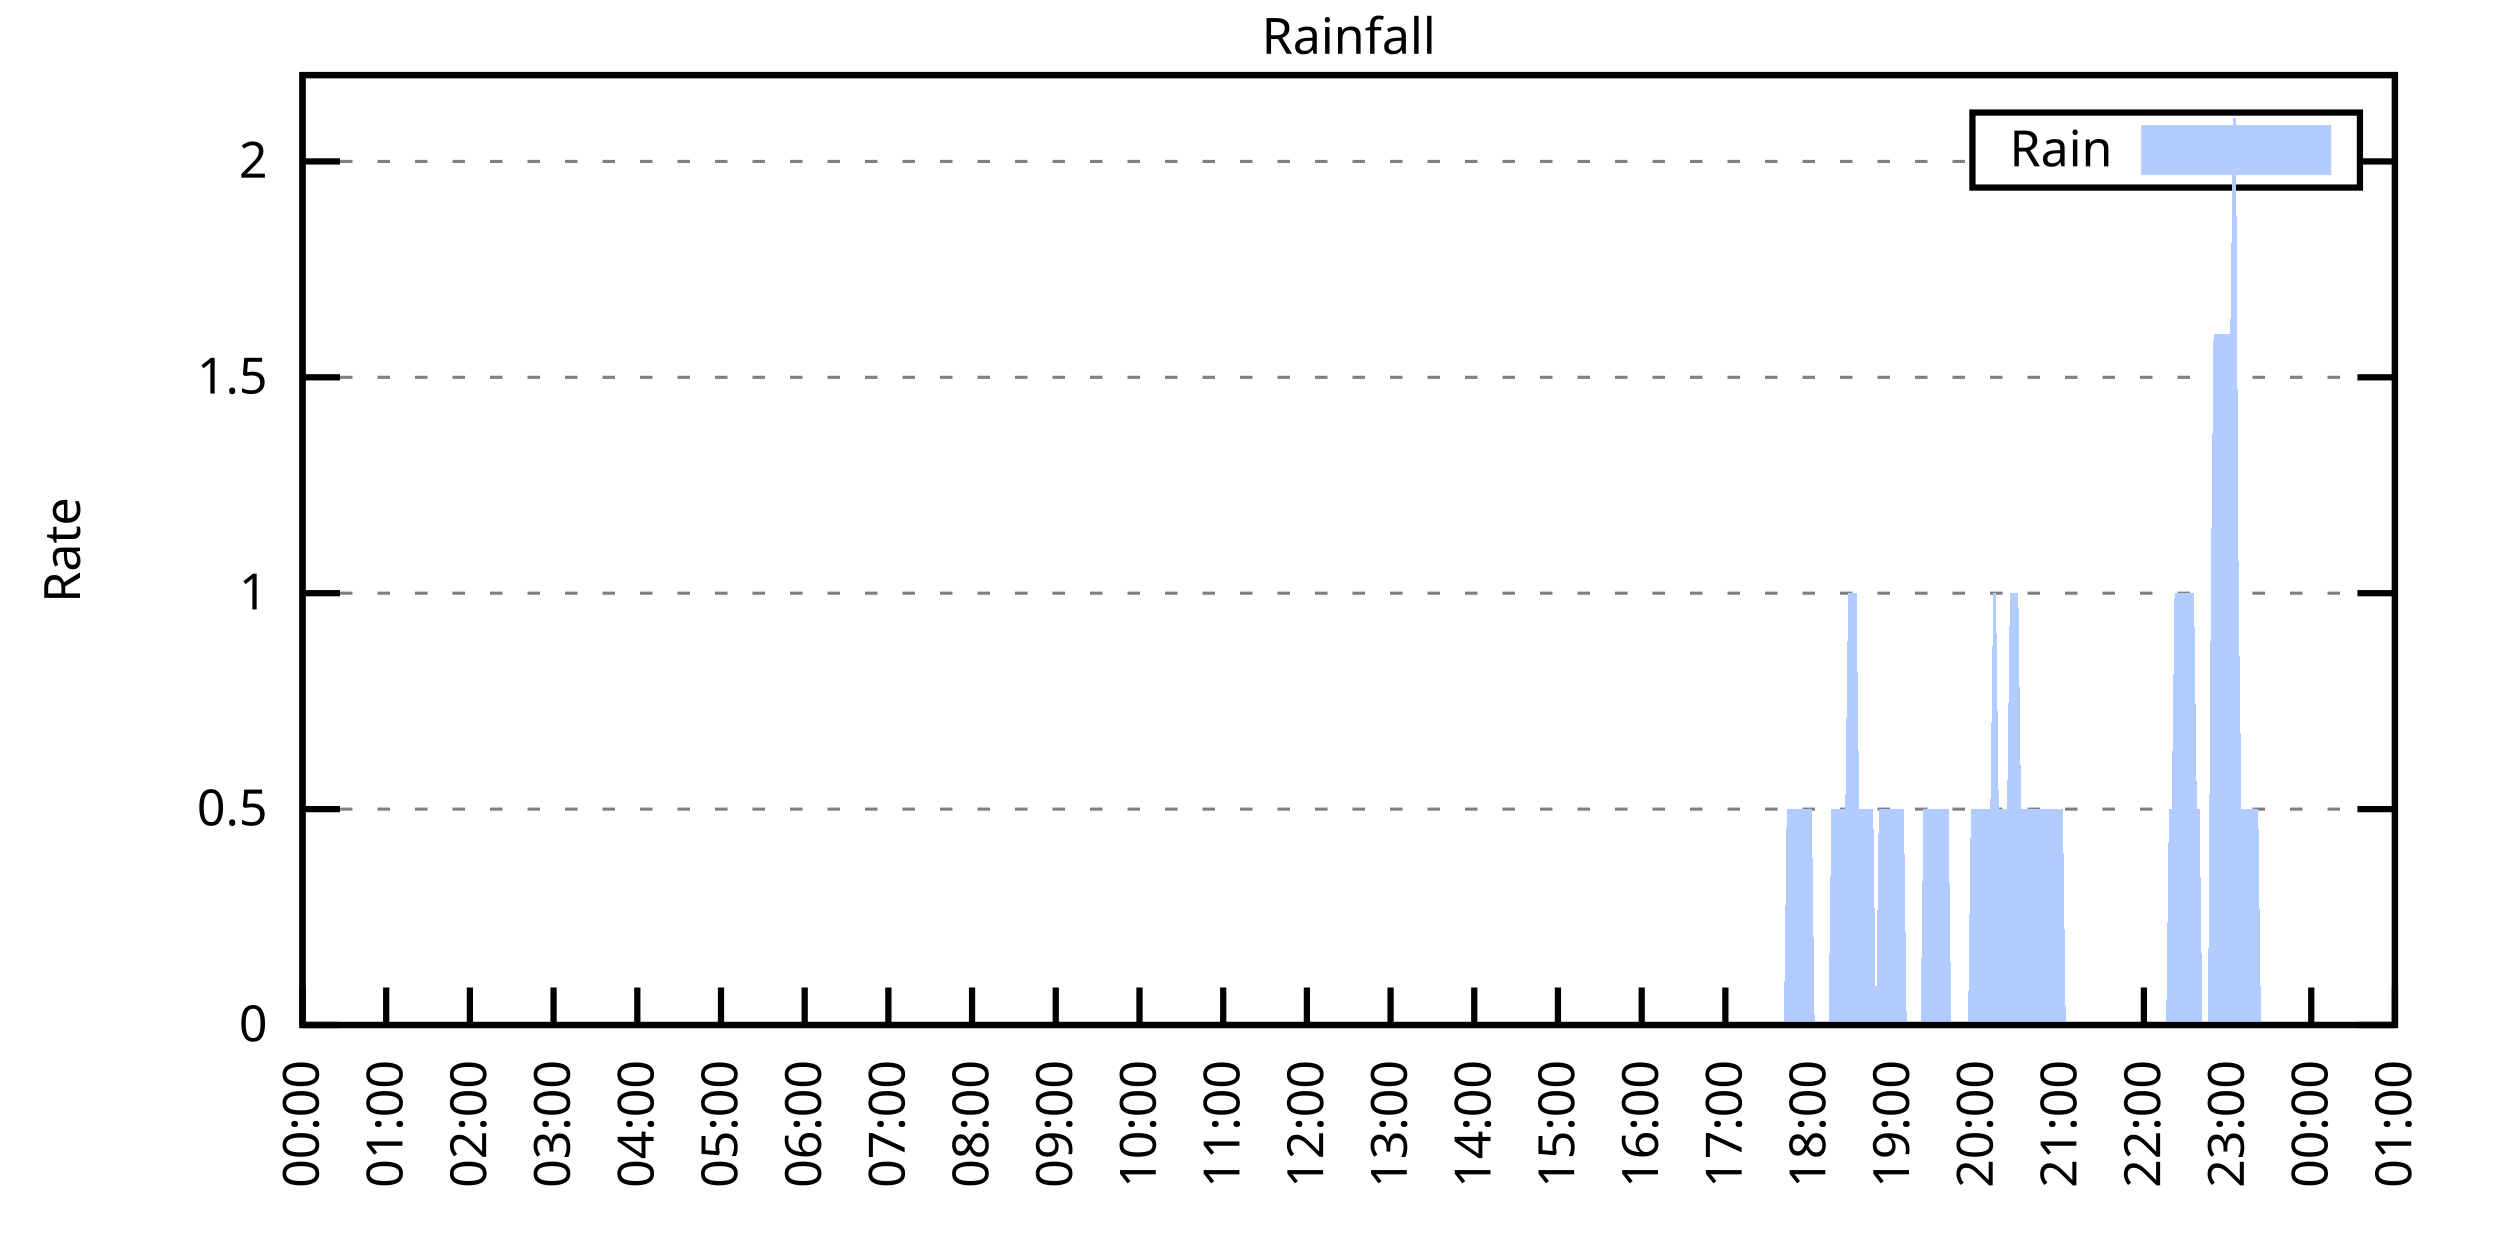
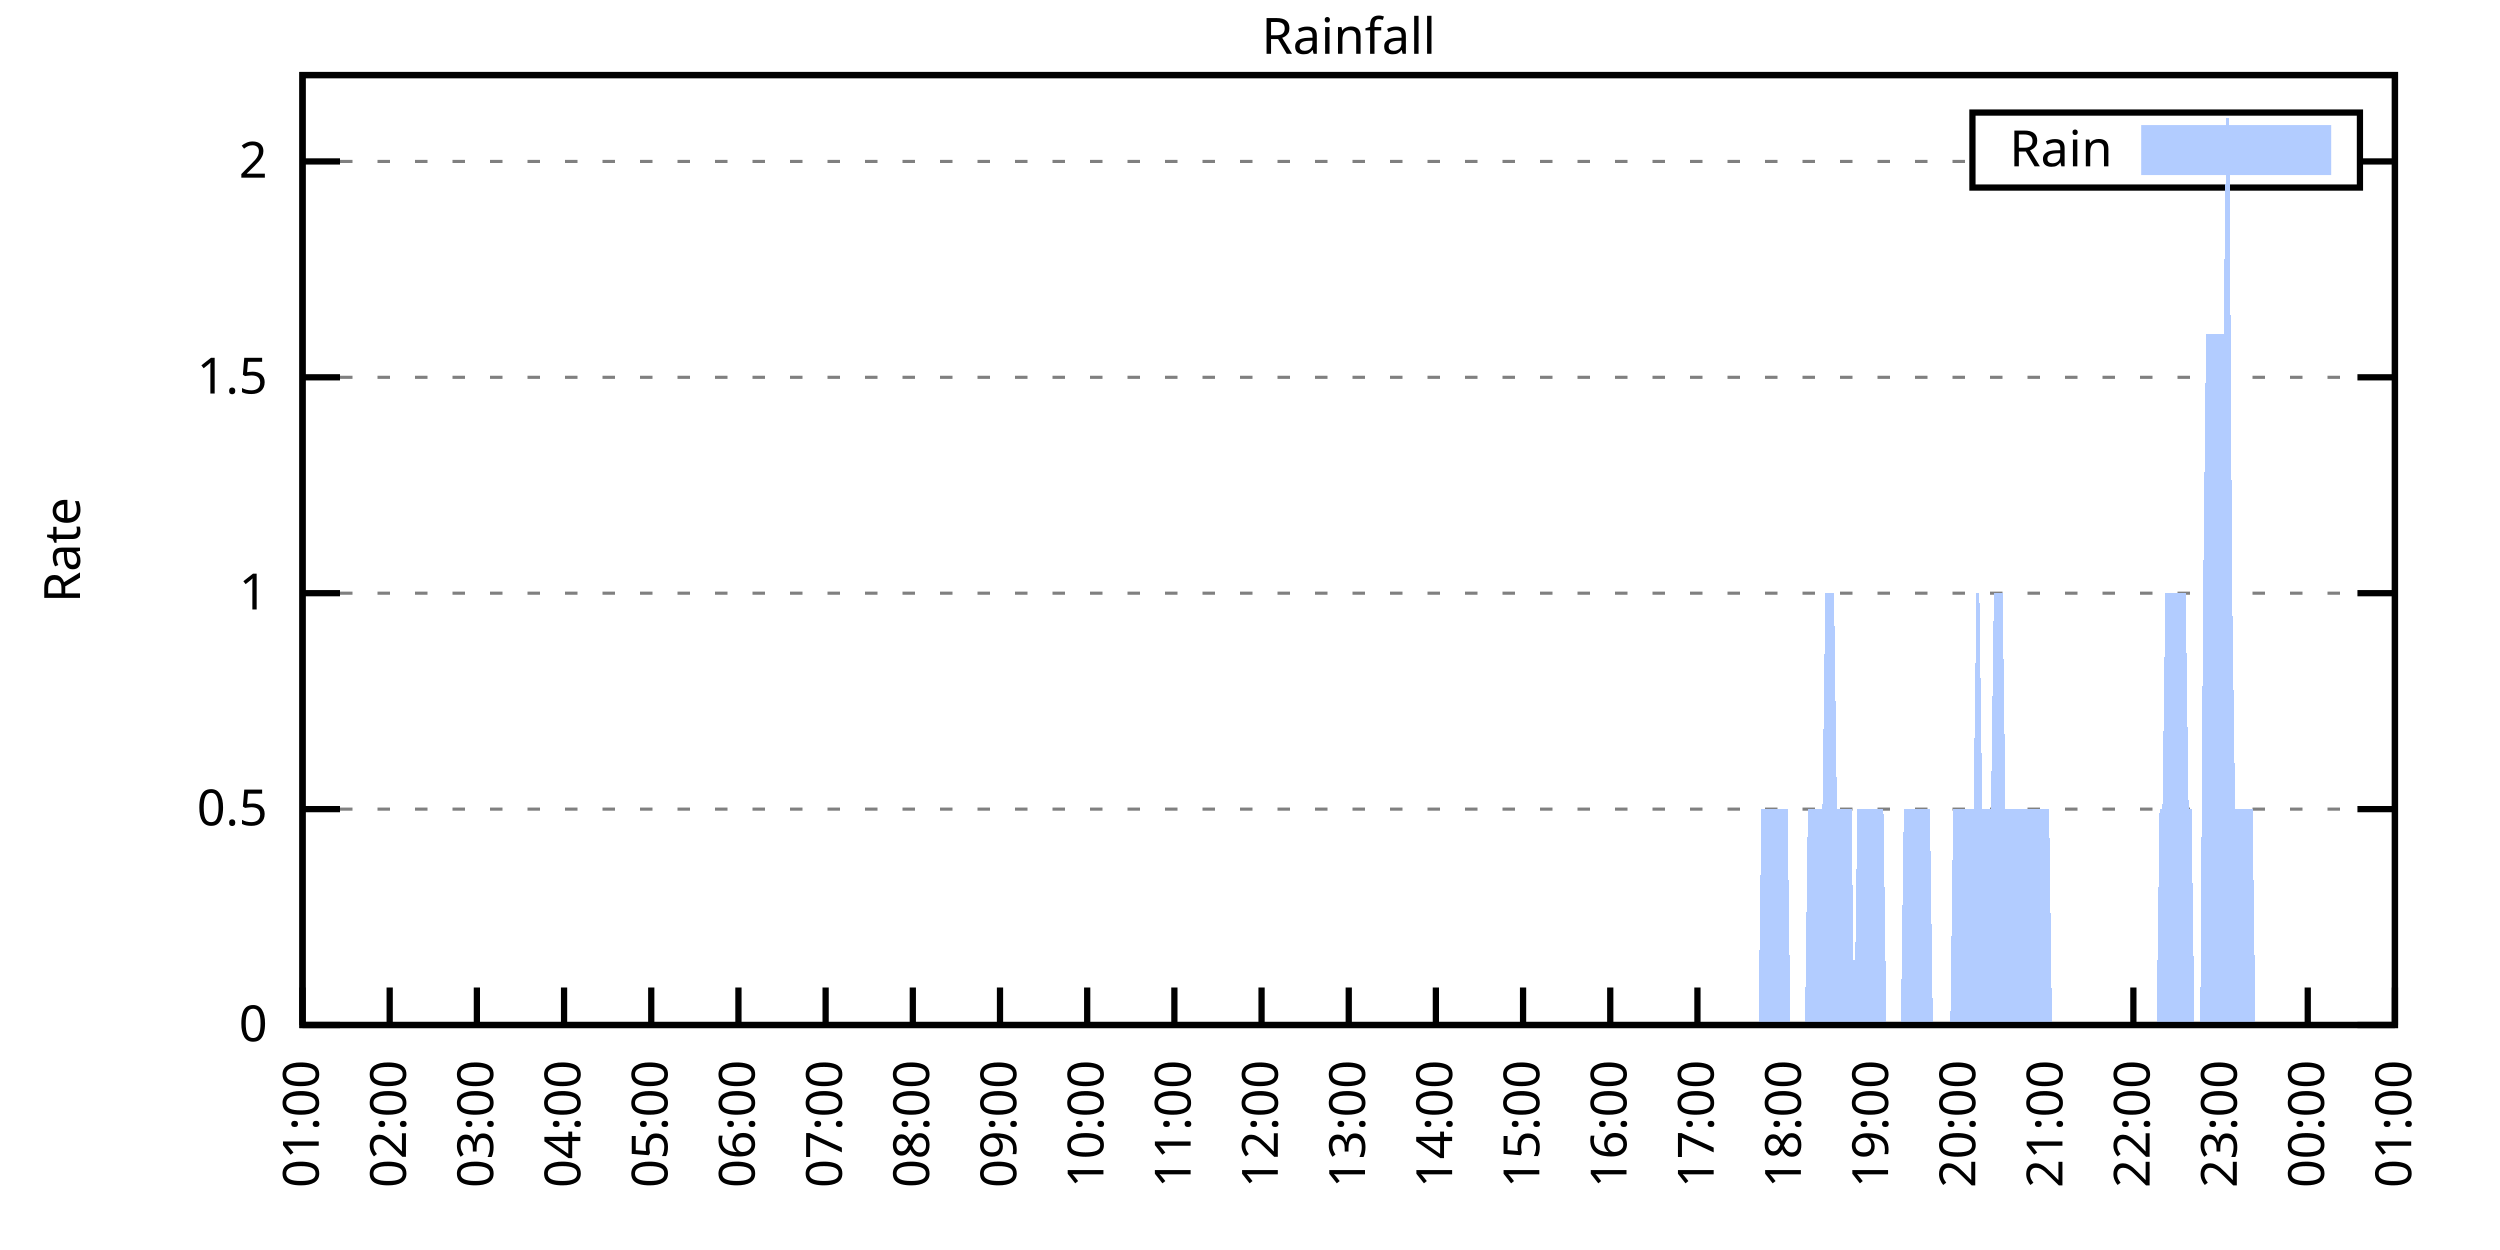
<svg xmlns="http://www.w3.org/2000/svg" xmlns:xlink="http://www.w3.org/1999/xlink" width="400" height="200" viewBox="0 0 400 200">
  <g id="gnuplot_canvas">
    <rect x="0" y="0" width="400" height="200" fill="none" />
    <defs>
      <circle id="gpDot" r="0.5" stroke-width="0.5" stroke="currentColor" />
      <path id="gpPt0" stroke-width="0.333" stroke="currentColor" d="M-1,0 h2 M0,-1 v2" />
      <path id="gpPt1" stroke-width="0.333" stroke="currentColor" d="M-1,-1 L1,1 M1,-1 L-1,1" />
      <path id="gpPt2" stroke-width="0.333" stroke="currentColor" d="M-1,0 L1,0 M0,-1 L0,1 M-1,-1 L1,1 M-1,1 L1,-1" />
      <rect id="gpPt3" stroke-width="0.333" stroke="currentColor" x="-1" y="-1" width="2" height="2" />
      <rect id="gpPt4" stroke-width="0.333" stroke="currentColor" fill="currentColor" x="-1" y="-1" width="2" height="2" />
      <circle id="gpPt5" stroke-width="0.333" stroke="currentColor" cx="0" cy="0" r="1" />
      <use xlink:href="#gpPt5" id="gpPt6" fill="currentColor" stroke="none" />
      <path id="gpPt7" stroke-width="0.333" stroke="currentColor" d="M0,-1.33 L-1.33,0.67 L1.33,0.67 z" />
      <use xlink:href="#gpPt7" id="gpPt8" fill="currentColor" stroke="none" />
      <use xlink:href="#gpPt7" id="gpPt9" stroke="currentColor" transform="rotate(180)" />
      <use xlink:href="#gpPt9" id="gpPt10" fill="currentColor" stroke="none" />
      <use xlink:href="#gpPt3" id="gpPt11" stroke="currentColor" transform="rotate(45)" />
      <use xlink:href="#gpPt11" id="gpPt12" fill="currentColor" stroke="none" />
      <path id="gpPt13" stroke-width="0.333" stroke="currentColor" d="M0,1.330 L1.265,0.411 L0.782,-1.067 L-0.782,-1.076 L-1.265,0.411 z" />
      <use xlink:href="#gpPt13" id="gpPt14" fill="currentColor" stroke="none" />
      <filter id="textbox" filterUnits="objectBoundingBox" x="0" y="0" height="1" width="1">
        <feFlood flood-color="white" flood-opacity="1" result="bgnd" />
        <feComposite in="SourceGraphic" in2="bgnd" operator="atop" />
      </filter>
      <filter id="greybox" filterUnits="objectBoundingBox" x="0" y="0" height="1" width="1">
        <feFlood flood-color="lightgrey" flood-opacity="1" result="grey" />
        <feComposite in="SourceGraphic" in2="grey" operator="atop" />
      </filter>
    </defs>
    <g fill="none" color="white" stroke="currentColor" stroke-width="1.00" stroke-linecap="butt" stroke-linejoin="miter">
</g>
    <g fill="none" color="black" stroke="currentColor" stroke-width="1.00" stroke-linecap="butt" stroke-linejoin="miter">
      <g stroke="none" shape-rendering="crispEdges">
        <polygon fill="rgb(255, 255, 255)" points="48.40,164.00 383.18,164.00 383.18,12.02 48.40,12.02 " />
      </g>
    </g>
    <g fill="none" color="black" stroke="currentColor" stroke-width="1.00" stroke-linecap="butt" stroke-linejoin="miter">
</g>
    <g fill="none" color="black" stroke="black" stroke-width="0.50" stroke-linecap="butt" stroke-linejoin="miter">
</g>
    <g fill="none" color="gray" stroke="currentColor" stroke-width="0.50" stroke-linecap="butt" stroke-linejoin="miter">
      <path stroke="gray" stroke-dasharray="2,4" class="gridline" d="M48.40,164.00 L383.19,164.00  " />
    </g>
    <g fill="none" color="gray" stroke="gray" stroke-width="1.00" stroke-linecap="butt" stroke-linejoin="miter">
</g>
    <g fill="none" color="black" stroke="currentColor" stroke-width="1.00" stroke-linecap="butt" stroke-linejoin="miter">
      <path stroke="black" d="M48.40,164.00 L54.40,164.00 M383.19,164.00 L377.19,164.00  " />
      <g transform="translate(42.80,166.60)" stroke="none" fill="black" font-family="Sans" font-size="8.00" text-anchor="end">
        <text>
          <tspan font-family="Sans"> 0</tspan>
        </text>
      </g>
    </g>
    <g fill="none" color="black" stroke="currentColor" stroke-width="1.00" stroke-linecap="butt" stroke-linejoin="miter">
</g>
    <g fill="none" color="black" stroke="black" stroke-width="0.50" stroke-linecap="butt" stroke-linejoin="miter">
</g>
    <g fill="none" color="gray" stroke="currentColor" stroke-width="0.50" stroke-linecap="butt" stroke-linejoin="miter">
      <path stroke="gray" stroke-dasharray="2,4" class="gridline" d="M48.40,129.46 L383.19,129.46  " />
    </g>
    <g fill="none" color="gray" stroke="gray" stroke-width="1.00" stroke-linecap="butt" stroke-linejoin="miter">
</g>
    <g fill="none" color="black" stroke="currentColor" stroke-width="1.00" stroke-linecap="butt" stroke-linejoin="miter">
      <path stroke="black" d="M48.40,129.46 L54.40,129.46 M383.19,129.46 L377.19,129.46  " />
      <g transform="translate(42.80,132.06)" stroke="none" fill="black" font-family="Sans" font-size="8.00" text-anchor="end">
        <text>
          <tspan font-family="Sans"> 0.5</tspan>
        </text>
      </g>
    </g>
    <g fill="none" color="black" stroke="currentColor" stroke-width="1.00" stroke-linecap="butt" stroke-linejoin="miter">
</g>
    <g fill="none" color="black" stroke="black" stroke-width="0.50" stroke-linecap="butt" stroke-linejoin="miter">
</g>
    <g fill="none" color="gray" stroke="currentColor" stroke-width="0.50" stroke-linecap="butt" stroke-linejoin="miter">
      <path stroke="gray" stroke-dasharray="2,4" class="gridline" d="M48.40,94.91 L383.19,94.91  " />
    </g>
    <g fill="none" color="gray" stroke="gray" stroke-width="1.00" stroke-linecap="butt" stroke-linejoin="miter">
</g>
    <g fill="none" color="black" stroke="currentColor" stroke-width="1.00" stroke-linecap="butt" stroke-linejoin="miter">
      <path stroke="black" d="M48.40,94.91 L54.40,94.91 M383.19,94.91 L377.19,94.91  " />
      <g transform="translate(42.80,97.51)" stroke="none" fill="black" font-family="Sans" font-size="8.00" text-anchor="end">
        <text>
          <tspan font-family="Sans"> 1</tspan>
        </text>
      </g>
    </g>
    <g fill="none" color="black" stroke="currentColor" stroke-width="1.00" stroke-linecap="butt" stroke-linejoin="miter">
</g>
    <g fill="none" color="black" stroke="black" stroke-width="0.50" stroke-linecap="butt" stroke-linejoin="miter">
</g>
    <g fill="none" color="gray" stroke="currentColor" stroke-width="0.50" stroke-linecap="butt" stroke-linejoin="miter">
      <path stroke="gray" stroke-dasharray="2,4" class="gridline" d="M48.40,60.37 L383.19,60.37  " />
    </g>
    <g fill="none" color="gray" stroke="gray" stroke-width="1.00" stroke-linecap="butt" stroke-linejoin="miter">
</g>
    <g fill="none" color="black" stroke="currentColor" stroke-width="1.00" stroke-linecap="butt" stroke-linejoin="miter">
      <path stroke="black" d="M48.40,60.37 L54.40,60.37 M383.19,60.37 L377.19,60.37  " />
      <g transform="translate(42.80,62.97)" stroke="none" fill="black" font-family="Sans" font-size="8.00" text-anchor="end">
        <text>
          <tspan font-family="Sans"> 1.5</tspan>
        </text>
      </g>
    </g>
    <g fill="none" color="black" stroke="currentColor" stroke-width="1.00" stroke-linecap="butt" stroke-linejoin="miter">
</g>
    <g fill="none" color="black" stroke="black" stroke-width="0.50" stroke-linecap="butt" stroke-linejoin="miter">
</g>
    <g fill="none" color="gray" stroke="currentColor" stroke-width="0.50" stroke-linecap="butt" stroke-linejoin="miter">
      <path stroke="gray" stroke-dasharray="2,4" class="gridline" d="M48.40,25.83 L315.59,25.83 M377.59,25.83 L383.19,25.83  " />
    </g>
    <g fill="none" color="gray" stroke="gray" stroke-width="1.00" stroke-linecap="butt" stroke-linejoin="miter">
</g>
    <g fill="none" color="black" stroke="currentColor" stroke-width="1.00" stroke-linecap="butt" stroke-linejoin="miter">
      <path stroke="black" d="M48.40,25.83 L54.40,25.83 M383.19,25.83 L377.19,25.83  " />
      <g transform="translate(42.80,28.43)" stroke="none" fill="black" font-family="Sans" font-size="8.00" text-anchor="end">
        <text>
          <tspan font-family="Sans"> 2</tspan>
        </text>
      </g>
    </g>
    <g fill="none" color="black" stroke="currentColor" stroke-width="1.00" stroke-linecap="butt" stroke-linejoin="miter">
      <path stroke="black" d="M48.40,164.00 L48.40,158.00  " />
      <g transform="translate(51.00,169.60) rotate(270.00)" stroke="none" fill="black" font-family="Sans" font-size="8.00" text-anchor="end">
        <text>
-           <tspan font-family="Sans">00:00</tspan>
-         </text>
-       </g>
-     </g>
-     <g fill="none" color="black" stroke="currentColor" stroke-width="1.00" stroke-linecap="butt" stroke-linejoin="miter">
-       <path stroke="black" d="M61.79,164.00 L61.79,158.00  " />
-       <g transform="translate(64.39,169.60) rotate(270.00)" stroke="none" fill="black" font-family="Sans" font-size="8.00" text-anchor="end">
-         <text>
          <tspan font-family="Sans">01:00</tspan>
        </text>
      </g>
    </g>
    <g fill="none" color="black" stroke="currentColor" stroke-width="1.00" stroke-linecap="butt" stroke-linejoin="miter">
-       <path stroke="black" d="M75.18,164.00 L75.18,158.00  " />
-       <g transform="translate(77.78,169.60) rotate(270.00)" stroke="none" fill="black" font-family="Sans" font-size="8.00" text-anchor="end">
+       <path stroke="black" d="M62.35,164.00 L62.35,158.00  " />
+       <g transform="translate(64.95,169.60) rotate(270.00)" stroke="none" fill="black" font-family="Sans" font-size="8.00" text-anchor="end">
        <text>
          <tspan font-family="Sans">02:00</tspan>
        </text>
      </g>
    </g>
    <g fill="none" color="black" stroke="currentColor" stroke-width="1.00" stroke-linecap="butt" stroke-linejoin="miter">
-       <path stroke="black" d="M88.57,164.00 L88.57,158.00  " />
-       <g transform="translate(91.17,169.60) rotate(270.00)" stroke="none" fill="black" font-family="Sans" font-size="8.00" text-anchor="end">
+       <path stroke="black" d="M76.30,164.00 L76.30,158.00  " />
+       <g transform="translate(78.90,169.60) rotate(270.00)" stroke="none" fill="black" font-family="Sans" font-size="8.00" text-anchor="end">
        <text>
          <tspan font-family="Sans">03:00</tspan>
        </text>
      </g>
    </g>
    <g fill="none" color="black" stroke="currentColor" stroke-width="1.00" stroke-linecap="butt" stroke-linejoin="miter">
-       <path stroke="black" d="M101.97,164.00 L101.97,158.00  " />
-       <g transform="translate(104.57,169.60) rotate(270.00)" stroke="none" fill="black" font-family="Sans" font-size="8.00" text-anchor="end">
+       <path stroke="black" d="M90.25,164.00 L90.25,158.00  " />
+       <g transform="translate(92.85,169.60) rotate(270.00)" stroke="none" fill="black" font-family="Sans" font-size="8.00" text-anchor="end">
        <text>
          <tspan font-family="Sans">04:00</tspan>
        </text>
      </g>
    </g>
    <g fill="none" color="black" stroke="currentColor" stroke-width="1.00" stroke-linecap="butt" stroke-linejoin="miter">
-       <path stroke="black" d="M115.36,164.00 L115.36,158.00  " />
-       <g transform="translate(117.96,169.60) rotate(270.00)" stroke="none" fill="black" font-family="Sans" font-size="8.00" text-anchor="end">
+       <path stroke="black" d="M104.20,164.00 L104.20,158.00  " />
+       <g transform="translate(106.80,169.60) rotate(270.00)" stroke="none" fill="black" font-family="Sans" font-size="8.00" text-anchor="end">
        <text>
          <tspan font-family="Sans">05:00</tspan>
        </text>
      </g>
    </g>
    <g fill="none" color="black" stroke="currentColor" stroke-width="1.00" stroke-linecap="butt" stroke-linejoin="miter">
-       <path stroke="black" d="M128.75,164.00 L128.75,158.00  " />
-       <g transform="translate(131.35,169.60) rotate(270.00)" stroke="none" fill="black" font-family="Sans" font-size="8.00" text-anchor="end">
+       <path stroke="black" d="M118.15,164.00 L118.15,158.00  " />
+       <g transform="translate(120.75,169.60) rotate(270.00)" stroke="none" fill="black" font-family="Sans" font-size="8.00" text-anchor="end">
        <text>
          <tspan font-family="Sans">06:00</tspan>
        </text>
      </g>
    </g>
    <g fill="none" color="black" stroke="currentColor" stroke-width="1.00" stroke-linecap="butt" stroke-linejoin="miter">
-       <path stroke="black" d="M142.14,164.00 L142.14,158.00  " />
-       <g transform="translate(144.74,169.60) rotate(270.00)" stroke="none" fill="black" font-family="Sans" font-size="8.00" text-anchor="end">
+       <path stroke="black" d="M132.10,164.00 L132.10,158.00  " />
+       <g transform="translate(134.70,169.60) rotate(270.00)" stroke="none" fill="black" font-family="Sans" font-size="8.00" text-anchor="end">
        <text>
          <tspan font-family="Sans">07:00</tspan>
        </text>
      </g>
    </g>
    <g fill="none" color="black" stroke="currentColor" stroke-width="1.00" stroke-linecap="butt" stroke-linejoin="miter">
-       <path stroke="black" d="M155.53,164.00 L155.53,158.00  " />
-       <g transform="translate(158.13,169.60) rotate(270.00)" stroke="none" fill="black" font-family="Sans" font-size="8.00" text-anchor="end">
+       <path stroke="black" d="M146.05,164.00 L146.05,158.00  " />
+       <g transform="translate(148.65,169.60) rotate(270.00)" stroke="none" fill="black" font-family="Sans" font-size="8.00" text-anchor="end">
        <text>
          <tspan font-family="Sans">08:00</tspan>
        </text>
      </g>
    </g>
    <g fill="none" color="black" stroke="currentColor" stroke-width="1.00" stroke-linecap="butt" stroke-linejoin="miter">
-       <path stroke="black" d="M168.92,164.00 L168.92,158.00  " />
-       <g transform="translate(171.52,169.60) rotate(270.00)" stroke="none" fill="black" font-family="Sans" font-size="8.00" text-anchor="end">
+       <path stroke="black" d="M160.00,164.00 L160.00,158.00  " />
+       <g transform="translate(162.60,169.60) rotate(270.00)" stroke="none" fill="black" font-family="Sans" font-size="8.00" text-anchor="end">
        <text>
          <tspan font-family="Sans">09:00</tspan>
        </text>
      </g>
    </g>
    <g fill="none" color="black" stroke="currentColor" stroke-width="1.00" stroke-linecap="butt" stroke-linejoin="miter">
-       <path stroke="black" d="M182.32,164.00 L182.32,158.00  " />
-       <g transform="translate(184.92,169.60) rotate(270.00)" stroke="none" fill="black" font-family="Sans" font-size="8.00" text-anchor="end">
+       <path stroke="black" d="M173.95,164.00 L173.95,158.00  " />
+       <g transform="translate(176.55,169.60) rotate(270.00)" stroke="none" fill="black" font-family="Sans" font-size="8.00" text-anchor="end">
        <text>
          <tspan font-family="Sans">10:00</tspan>
        </text>
      </g>
    </g>
    <g fill="none" color="black" stroke="currentColor" stroke-width="1.00" stroke-linecap="butt" stroke-linejoin="miter">
-       <path stroke="black" d="M195.71,164.00 L195.71,158.00  " />
-       <g transform="translate(198.31,169.60) rotate(270.00)" stroke="none" fill="black" font-family="Sans" font-size="8.00" text-anchor="end">
+       <path stroke="black" d="M187.90,164.00 L187.90,158.00  " />
+       <g transform="translate(190.50,169.60) rotate(270.00)" stroke="none" fill="black" font-family="Sans" font-size="8.00" text-anchor="end">
        <text>
          <tspan font-family="Sans">11:00</tspan>
        </text>
      </g>
    </g>
    <g fill="none" color="black" stroke="currentColor" stroke-width="1.00" stroke-linecap="butt" stroke-linejoin="miter">
-       <path stroke="black" d="M209.10,164.00 L209.10,158.00  " />
-       <g transform="translate(211.70,169.60) rotate(270.00)" stroke="none" fill="black" font-family="Sans" font-size="8.00" text-anchor="end">
+       <path stroke="black" d="M201.85,164.00 L201.85,158.00  " />
+       <g transform="translate(204.45,169.60) rotate(270.00)" stroke="none" fill="black" font-family="Sans" font-size="8.00" text-anchor="end">
        <text>
          <tspan font-family="Sans">12:00</tspan>
        </text>
      </g>
    </g>
    <g fill="none" color="black" stroke="currentColor" stroke-width="1.00" stroke-linecap="butt" stroke-linejoin="miter">
-       <path stroke="black" d="M222.49,164.00 L222.49,158.00  " />
-       <g transform="translate(225.09,169.60) rotate(270.00)" stroke="none" fill="black" font-family="Sans" font-size="8.00" text-anchor="end">
+       <path stroke="black" d="M215.80,164.00 L215.80,158.00  " />
+       <g transform="translate(218.40,169.60) rotate(270.00)" stroke="none" fill="black" font-family="Sans" font-size="8.00" text-anchor="end">
        <text>
          <tspan font-family="Sans">13:00</tspan>
        </text>
      </g>
    </g>
    <g fill="none" color="black" stroke="currentColor" stroke-width="1.00" stroke-linecap="butt" stroke-linejoin="miter">
-       <path stroke="black" d="M235.88,164.00 L235.88,158.00  " />
-       <g transform="translate(238.48,169.60) rotate(270.00)" stroke="none" fill="black" font-family="Sans" font-size="8.00" text-anchor="end">
+       <path stroke="black" d="M229.74,164.00 L229.74,158.00  " />
+       <g transform="translate(232.34,169.60) rotate(270.00)" stroke="none" fill="black" font-family="Sans" font-size="8.00" text-anchor="end">
        <text>
          <tspan font-family="Sans">14:00</tspan>
        </text>
      </g>
    </g>
    <g fill="none" color="black" stroke="currentColor" stroke-width="1.00" stroke-linecap="butt" stroke-linejoin="miter">
-       <path stroke="black" d="M249.27,164.00 L249.27,158.00  " />
-       <g transform="translate(251.87,169.60) rotate(270.00)" stroke="none" fill="black" font-family="Sans" font-size="8.00" text-anchor="end">
+       <path stroke="black" d="M243.69,164.00 L243.69,158.00  " />
+       <g transform="translate(246.29,169.60) rotate(270.00)" stroke="none" fill="black" font-family="Sans" font-size="8.00" text-anchor="end">
        <text>
          <tspan font-family="Sans">15:00</tspan>
        </text>
      </g>
    </g>
    <g fill="none" color="black" stroke="currentColor" stroke-width="1.00" stroke-linecap="butt" stroke-linejoin="miter">
-       <path stroke="black" d="M262.67,164.00 L262.67,158.00  " />
-       <g transform="translate(265.27,169.60) rotate(270.00)" stroke="none" fill="black" font-family="Sans" font-size="8.00" text-anchor="end">
+       <path stroke="black" d="M257.64,164.00 L257.64,158.00  " />
+       <g transform="translate(260.24,169.60) rotate(270.00)" stroke="none" fill="black" font-family="Sans" font-size="8.00" text-anchor="end">
        <text>
          <tspan font-family="Sans">16:00</tspan>
        </text>
      </g>
    </g>
    <g fill="none" color="black" stroke="currentColor" stroke-width="1.00" stroke-linecap="butt" stroke-linejoin="miter">
-       <path stroke="black" d="M276.06,164.00 L276.06,158.00  " />
-       <g transform="translate(278.66,169.60) rotate(270.00)" stroke="none" fill="black" font-family="Sans" font-size="8.00" text-anchor="end">
+       <path stroke="black" d="M271.59,164.00 L271.59,158.00  " />
+       <g transform="translate(274.19,169.60) rotate(270.00)" stroke="none" fill="black" font-family="Sans" font-size="8.00" text-anchor="end">
        <text>
          <tspan font-family="Sans">17:00</tspan>
        </text>
      </g>
    </g>
    <g fill="none" color="black" stroke="currentColor" stroke-width="1.00" stroke-linecap="butt" stroke-linejoin="miter">
-       <path stroke="black" d="M289.45,164.00 L289.45,158.00  " />
-       <g transform="translate(292.05,169.60) rotate(270.00)" stroke="none" fill="black" font-family="Sans" font-size="8.00" text-anchor="end">
+       <path stroke="black" d="M285.54,164.00 L285.54,158.00  " />
+       <g transform="translate(288.14,169.60) rotate(270.00)" stroke="none" fill="black" font-family="Sans" font-size="8.00" text-anchor="end">
        <text>
          <tspan font-family="Sans">18:00</tspan>
        </text>
      </g>
    </g>
    <g fill="none" color="black" stroke="currentColor" stroke-width="1.00" stroke-linecap="butt" stroke-linejoin="miter">
-       <path stroke="black" d="M302.84,164.00 L302.84,158.00  " />
-       <g transform="translate(305.44,169.60) rotate(270.00)" stroke="none" fill="black" font-family="Sans" font-size="8.00" text-anchor="end">
+       <path stroke="black" d="M299.49,164.00 L299.49,158.00  " />
+       <g transform="translate(302.09,169.60) rotate(270.00)" stroke="none" fill="black" font-family="Sans" font-size="8.00" text-anchor="end">
        <text>
          <tspan font-family="Sans">19:00</tspan>
        </text>
      </g>
    </g>
    <g fill="none" color="black" stroke="currentColor" stroke-width="1.00" stroke-linecap="butt" stroke-linejoin="miter">
-       <path stroke="black" d="M316.23,164.00 L316.23,158.00  " />
-       <g transform="translate(318.83,169.60) rotate(270.00)" stroke="none" fill="black" font-family="Sans" font-size="8.00" text-anchor="end">
+       <path stroke="black" d="M313.44,164.00 L313.44,158.00  " />
+       <g transform="translate(316.04,169.60) rotate(270.00)" stroke="none" fill="black" font-family="Sans" font-size="8.00" text-anchor="end">
        <text>
          <tspan font-family="Sans">20:00</tspan>
        </text>
      </g>
    </g>
    <g fill="none" color="black" stroke="currentColor" stroke-width="1.00" stroke-linecap="butt" stroke-linejoin="miter">
-       <path stroke="black" d="M329.62,164.00 L329.62,158.00  " />
-       <g transform="translate(332.22,169.60) rotate(270.00)" stroke="none" fill="black" font-family="Sans" font-size="8.00" text-anchor="end">
+       <path stroke="black" d="M327.39,164.00 L327.39,158.00  " />
+       <g transform="translate(329.99,169.60) rotate(270.00)" stroke="none" fill="black" font-family="Sans" font-size="8.00" text-anchor="end">
        <text>
          <tspan font-family="Sans">21:00</tspan>
        </text>
      </g>
    </g>
    <g fill="none" color="black" stroke="currentColor" stroke-width="1.00" stroke-linecap="butt" stroke-linejoin="miter">
-       <path stroke="black" d="M343.02,164.00 L343.02,158.00  " />
-       <g transform="translate(345.62,169.60) rotate(270.00)" stroke="none" fill="black" font-family="Sans" font-size="8.00" text-anchor="end">
+       <path stroke="black" d="M341.34,164.00 L341.34,158.00  " />
+       <g transform="translate(343.94,169.60) rotate(270.00)" stroke="none" fill="black" font-family="Sans" font-size="8.00" text-anchor="end">
        <text>
          <tspan font-family="Sans">22:00</tspan>
        </text>
      </g>
    </g>
    <g fill="none" color="black" stroke="currentColor" stroke-width="1.00" stroke-linecap="butt" stroke-linejoin="miter">
-       <path stroke="black" d="M356.41,164.00 L356.41,158.00  " />
-       <g transform="translate(359.01,169.60) rotate(270.00)" stroke="none" fill="black" font-family="Sans" font-size="8.00" text-anchor="end">
+       <path stroke="black" d="M355.29,164.00 L355.29,158.00  " />
+       <g transform="translate(357.89,169.60) rotate(270.00)" stroke="none" fill="black" font-family="Sans" font-size="8.00" text-anchor="end">
        <text>
          <tspan font-family="Sans">23:00</tspan>
        </text>
      </g>
    </g>
    <g fill="none" color="black" stroke="currentColor" stroke-width="1.00" stroke-linecap="butt" stroke-linejoin="miter">
-       <path stroke="black" d="M369.80,164.00 L369.80,158.00  " />
-       <g transform="translate(372.40,169.60) rotate(270.00)" stroke="none" fill="black" font-family="Sans" font-size="8.00" text-anchor="end">
+       <path stroke="black" d="M369.24,164.00 L369.24,158.00  " />
+       <g transform="translate(371.84,169.60) rotate(270.00)" stroke="none" fill="black" font-family="Sans" font-size="8.00" text-anchor="end">
        <text>
          <tspan font-family="Sans">00:00</tspan>
        </text>
      </g>
    </g>
    <g fill="none" color="black" stroke="currentColor" stroke-width="1.00" stroke-linecap="butt" stroke-linejoin="miter">
      <path stroke="black" d="M383.19,164.00 L383.19,158.00  " />
      <g transform="translate(385.79,169.60) rotate(270.00)" stroke="none" fill="black" font-family="Sans" font-size="8.00" text-anchor="end">
        <text>
          <tspan font-family="Sans">01:00</tspan>
        </text>
      </g>
    </g>
    <g fill="none" color="black" stroke="currentColor" stroke-width="1.00" stroke-linecap="butt" stroke-linejoin="miter">
</g>
    <g fill="none" color="black" stroke="currentColor" stroke-width="1.00" stroke-linecap="butt" stroke-linejoin="miter">
      <path stroke="black" d="M48.40,12.01 L48.40,164.00 L383.19,164.00 L383.19,12.01 L48.40,12.01 Z  " />
    </g>
    <g fill="none" color="black" stroke="currentColor" stroke-width="1.00" stroke-linecap="butt" stroke-linejoin="miter">
</g>
    <g fill="none" color="black" stroke="currentColor" stroke-width="1.00" stroke-linecap="butt" stroke-linejoin="miter">
      <path stroke="black" d="M315.59,30.01 L315.59,18.01 L377.59,18.01 L377.59,30.01 L315.59,30.01 Z  " />
    </g>
    <g id="Rainfall_plot_1">
      <g fill="none" color="white" stroke="black" stroke-width="2.00" stroke-linecap="butt" stroke-linejoin="miter">
</g>
      <g fill="none" color="black" stroke="currentColor" stroke-width="2.00" stroke-linecap="butt" stroke-linejoin="miter">
        <g transform="translate(337.99,26.61)" stroke="none" fill="black" font-family="Sans" font-size="8.00" text-anchor="end">
          <text>
            <tspan font-family="Sans">Rain</tspan>
          </text>
        </g>
      </g>
      <g fill="none" color="black" stroke="currentColor" stroke-width="2.00" stroke-linecap="butt" stroke-linejoin="miter">
        <g stroke="none" shape-rendering="crispEdges">
          <polygon fill="rgb(178, 204, 255)" points="343.59,27.01 371.99,27.01 371.99,21.01 343.59,21.01 " />
        </g>
        <path stroke="rgb(178, 204, 255)" d="M343.59,27.01 L371.99,27.01 L371.99,21.01 L343.59,21.01 L343.59,27.01 Z  " />
      </g>
      <g fill="none" color="black" stroke="currentColor" stroke-width="2.00" stroke-linecap="butt" stroke-linejoin="miter">
        <g stroke="none" shape-rendering="crispEdges">
-           <polygon fill="rgb(178, 204, 255)" points="58.67,164.00 59.11,164.00 59.56,164.00 60.01,164.00 60.45,164.00 60.90,164.00 61.35,164.00 61.79,164.00 62.24,164.00 62.68,164.00 63.13,164.00 63.58,164.00 64.02,164.00 64.47,164.00 64.92,164.00 65.36,164.00 65.81,164.00 66.26,164.00 66.70,164.00 67.15,164.00 67.59,164.00 68.04,164.00 68.49,164.00 68.93,164.00 69.38,164.00 69.83,164.00 70.27,164.00 70.72,164.00 71.17,164.00 71.61,164.00 72.06,164.00 72.50,164.00 72.95,164.00 73.40,164.00 73.84,164.00 74.29,164.00 74.74,164.00 75.18,164.00 75.63,164.00 76.08,164.00 76.52,164.00 76.97,164.00 77.42,164.00 77.86,164.00 78.31,164.00 78.75,164.00 79.20,164.00 79.65,164.00 80.09,164.00 80.54,164.00 80.99,164.00 81.43,164.00 81.88,164.00 82.33,164.00 82.77,164.00 83.22,164.00 83.66,164.00 84.11,164.00 84.56,164.00 85.00,164.00 85.45,164.00 85.90,164.00 86.34,164.00 86.79,164.00 87.24,164.00 87.68,164.00 88.13,164.00 88.57,164.00 89.02,164.00 89.47,164.00 89.91,164.00 90.36,164.00 90.81,164.00 91.25,164.00 91.70,164.00 92.15,164.00 92.59,164.00 93.04,164.00 93.49,164.00 93.93,164.00 94.38,164.00 94.82,164.00 95.27,164.00 95.72,164.00 96.16,164.00 96.61,164.00 97.06,164.00 97.50,164.00 97.95,164.00 98.40,164.00 98.84,164.00 99.29,164.00 99.73,164.00 100.18,164.00 100.63,164.00 101.07,164.00 101.52,164.00 101.97,164.00 102.41,164.00 102.86,164.00 103.31,164.00 103.75,164.00 104.20,164.00 104.64,164.00 105.09,164.00 105.54,164.00 105.98,164.00 106.43,164.00 106.88,164.00 107.32,164.00 107.77,164.00 108.22,164.00 108.66,164.00 109.11,164.00 109.55,164.00 110.00,164.00 110.45,164.00 110.89,164.00 111.34,164.00 111.79,164.00 112.23,164.00 112.68,164.00 113.13,164.00 113.57,164.00 114.02,164.00 114.47,164.00 114.91,164.00 115.36,164.00 115.80,164.00 116.25,164.00 116.70,164.00 117.14,164.00 117.59,164.00 118.04,164.00 118.48,164.00 118.93,164.00 119.38,164.00 119.82,164.00 120.27,164.00 120.71,164.00 121.16,164.00 121.61,164.00 122.05,164.00 122.50,164.00 122.95,164.00 123.39,164.00 123.84,164.00 124.29,164.00 124.73,164.00 125.18,164.00 125.62,164.00 126.07,164.00 126.52,164.00 126.96,164.00 127.41,164.00 127.86,164.00 128.30,164.00 128.75,164.00 129.20,164.00 129.64,164.00 130.09,164.00 130.54,164.00 130.98,164.00 131.43,164.00 131.87,164.00 132.32,164.00 132.77,164.00 133.21,164.00 133.66,164.00 134.11,164.00 134.55,164.00 135.00,164.00 135.45,164.00 135.89,164.00 136.34,164.00 136.78,164.00 137.23,164.00 137.68,164.00 138.12,164.00 138.57,164.00 139.02,164.00 139.46,164.00 139.91,164.00 140.36,164.00 140.80,164.00 141.25,164.00 141.69,164.00 142.14,164.00 142.59,164.00 143.03,164.00 143.48,164.00 143.93,164.00 144.37,164.00 144.82,164.00 145.27,164.00 145.71,164.00 146.16,164.00 146.61,164.00 147.05,164.00 147.50,164.00 147.94,164.00 148.39,164.00 148.84,164.00 149.28,164.00 149.73,164.00 150.18,164.00 150.62,164.00 151.07,164.00 151.52,164.00 151.96,164.00 152.41,164.00 152.85,164.00 153.30,164.00 153.75,164.00 154.19,164.00 154.64,164.00 155.09,164.00 155.53,164.00 155.98,164.00 156.43,164.00 156.87,164.00 157.32,164.00 157.76,164.00 158.21,164.00 158.66,164.00 159.10,164.00 159.55,164.00 160.00,164.00 160.44,164.00 160.89,164.00 161.34,164.00 161.78,164.00 162.23,164.00 162.67,164.00 163.12,164.00 163.57,164.00 164.01,164.00 164.46,164.00 164.91,164.00 165.35,164.00 165.80,164.00 166.25,164.00 166.69,164.00 167.14,164.00 167.59,164.00 168.03,164.00 168.48,164.00 168.92,164.00 169.37,164.00 169.82,164.00 170.26,164.00 170.71,164.00 171.16,164.00 171.60,164.00 172.05,164.00 172.50,164.00 172.94,164.00 173.39,164.00 173.83,164.00 174.28,164.00 174.73,164.00 175.17,164.00 175.62,164.00 176.07,164.00 176.51,164.00 176.96,164.00 177.41,164.00 177.85,164.00 178.30,164.00 178.74,164.00 179.19,164.00 179.64,164.00 180.08,164.00 180.53,164.00 180.98,164.00 181.42,164.00 181.87,164.00 182.32,164.00 182.76,164.00 183.21,164.00 183.66,164.00 184.10,164.00 184.55,164.00 184.99,164.00 185.44,164.00 185.89,164.00 186.33,164.00 186.78,164.00 187.23,164.00 187.67,164.00 188.12,164.00 188.57,164.00 189.01,164.00 189.46,164.00 189.90,164.00 190.35,164.00 190.80,164.00 191.24,164.00 191.69,164.00 192.14,164.00 192.58,164.00 193.03,164.00 193.48,164.00 193.92,164.00 194.37,164.00 194.81,164.00 195.26,164.00 195.71,164.00 196.15,164.00 196.60,164.00 197.05,164.00 197.49,164.00 197.94,164.00 198.39,164.00 198.83,164.00 199.28,164.00 199.73,164.00 200.17,164.00 200.62,164.00 201.06,164.00 201.51,164.00 201.96,164.00 202.40,164.00 202.85,164.00 203.30,164.00 203.74,164.00 204.19,164.00 204.64,164.00 205.08,164.00 205.53,164.00 205.97,164.00 206.42,164.00 206.87,164.00 207.31,164.00 207.76,164.00 208.21,164.00 208.65,164.00 209.10,164.00 209.55,164.00 209.99,164.00 210.44,164.00 210.88,164.00 211.33,164.00 211.78,164.00 212.22,164.00 212.67,164.00 213.12,164.00 213.56,164.00 214.01,164.00 214.46,164.00 214.90,164.00 215.35,164.00 215.80,164.00 216.24,164.00 216.69,164.00 217.13,164.00 217.58,164.00 218.03,164.00 218.47,164.00 218.92,164.00 219.37,164.00 219.81,164.00 220.26,164.00 220.71,164.00 221.15,164.00 221.60,164.00 222.04,164.00 222.49,164.00 222.94,164.00 223.38,164.00 223.83,164.00 224.28,164.00 224.72,164.00 225.17,164.00 225.62,164.00 226.06,164.00 226.51,164.00 226.95,164.00 227.40,164.00 227.85,164.00 228.29,164.00 228.74,164.00 229.19,164.00 229.63,164.00 230.08,164.00 230.53,164.00 230.97,164.00 231.42,164.00 231.86,164.00 232.31,164.00 232.76,164.00 233.20,164.00 233.65,164.00 234.10,164.00 234.54,164.00 234.99,164.00 235.44,164.00 235.88,164.00 236.33,164.00 236.78,164.00 237.22,164.00 237.67,164.00 238.11,164.00 238.56,164.00 239.01,164.00 239.45,164.00 239.90,164.00 240.35,164.00 240.79,164.00 241.24,164.00 241.69,164.00 242.13,164.00 242.58,164.00 243.02,164.00 243.47,164.00 243.92,164.00 244.36,164.00 244.81,164.00 245.26,164.00 245.70,164.00 246.15,164.00 246.60,164.00 247.04,164.00 247.49,164.00 247.93,164.00 248.38,164.00 248.83,164.00 249.27,164.00 249.72,164.00 250.17,164.00 250.61,164.00 251.06,164.00 251.51,164.00 251.95,164.00 252.40,164.00 252.85,164.00 253.29,164.00 253.74,164.00 254.18,164.00 254.63,164.00 255.08,164.00 255.52,164.00 255.97,164.00 256.42,164.00 256.86,164.00 257.31,164.00 257.76,164.00 258.20,164.00 258.65,164.00 259.09,164.00 259.54,164.00 259.99,164.00 260.43,164.00 260.88,164.00 261.33,164.00 261.77,164.00 262.22,164.00 262.67,164.00 263.11,164.00 263.56,164.00 264.00,164.00 264.45,164.00 264.90,164.00 265.34,164.00 265.79,164.00 266.24,164.00 266.68,164.00 267.13,164.00 267.58,164.00 268.02,164.00 268.47,164.00 268.92,164.00 269.36,164.00 269.81,164.00 270.25,164.00 270.70,164.00 271.15,164.00 271.59,164.00 272.04,164.00 272.49,164.00 272.93,164.00 273.38,164.00 273.83,164.00 274.27,164.00 274.72,164.00 275.16,164.00 275.61,164.00 276.06,164.00 276.50,164.00 276.95,164.00 277.40,164.00 277.84,164.00 278.29,164.00 278.74,164.00 279.18,164.00 279.63,164.00 280.07,164.00 280.52,164.00 280.97,164.00 281.41,164.00 281.86,164.00 282.31,164.00 282.75,164.00 283.20,164.00 283.65,164.00 284.09,164.00 284.54,164.00 284.98,164.00 285.43,164.00 285.88,129.46 286.32,129.46 286.77,129.46 287.22,129.46 287.66,129.46 288.11,129.46 288.56,129.46 289.00,129.46 289.45,129.46 289.90,129.46 290.34,164.00 290.79,164.00 291.23,164.00 291.68,164.00 292.13,164.00 292.57,164.00 293.02,129.46 293.47,129.46 293.91,129.46 294.36,129.46 294.81,129.46 295.25,129.46 295.70,94.91 296.14,94.91 296.59,94.91 297.04,94.91 297.48,129.46 297.93,129.46 298.38,129.46 298.82,129.46 299.27,129.46 299.72,129.46 300.16,164.00 300.61,129.46 301.05,129.46 301.50,129.46 301.95,129.46 302.39,129.46 302.84,129.46 303.29,129.46 303.73,129.46 304.18,129.46 304.63,129.46 305.07,164.00 305.52,164.00 305.97,164.00 306.41,164.00 306.86,164.00 307.30,164.00 307.75,129.46 308.20,129.46 308.64,129.46 309.09,129.46 309.54,129.46 309.98,129.46 310.43,129.46 310.88,129.46 311.32,129.46 311.77,129.46 312.21,164.00 312.66,164.00 313.11,164.00 313.55,164.00 314.00,164.00 314.45,164.00 314.89,164.00 315.34,129.46 315.79,129.46 316.23,129.46 316.68,129.46 317.12,129.46 317.57,129.46 318.02,129.46 318.46,129.46 318.91,94.91 319.36,94.91 319.80,129.46 320.25,129.46 320.70,129.46 321.14,129.46 321.59,94.91 322.04,94.91 322.48,94.91 322.93,94.91 323.37,129.46 323.82,129.46 324.27,129.46 324.71,129.46 325.16,129.46 325.61,129.46 326.05,129.46 326.50,129.46 326.95,129.46 327.39,129.46 327.84,129.46 328.28,129.46 328.73,129.46 329.18,129.46 329.62,129.46 330.07,129.46 330.52,164.00 330.96,164.00 331.41,164.00 331.86,164.00 332.30,164.00 332.75,164.00 333.19,164.00 333.64,164.00 334.09,164.00 334.53,164.00 334.98,164.00 335.43,164.00 335.87,164.00 336.32,164.00 336.77,164.00 337.21,164.00 337.66,164.00 338.10,164.00 338.55,164.00 339.00,164.00 339.44,164.00 339.89,164.00 340.34,164.00 340.78,164.00 341.23,164.00 341.68,164.00 342.12,164.00 342.57,164.00 343.02,164.00 343.46,164.00 343.91,164.00 344.35,164.00 344.80,164.00 345.25,164.00 345.69,164.00 346.14,164.00 346.59,164.00 347.03,129.46 347.48,129.46 347.93,94.91 348.37,94.91 348.82,94.91 349.26,94.91 349.71,94.91 350.16,94.91 350.60,94.91 351.05,94.91 351.50,129.46 351.94,129.46 352.39,164.00 352.84,164.00 353.28,164.00 353.73,94.91 354.17,53.46 354.62,53.46 355.07,53.46 355.51,53.46 355.96,53.46 356.41,53.46 356.85,53.46 357.30,18.92 357.75,18.92 358.19,94.91 358.64,129.46 359.09,129.46 359.53,129.46 359.98,129.46 360.42,129.46 360.87,129.46 361.32,129.46 361.76,164.00 362.21,164.00 362.66,164.00 363.10,164.00 363.55,164.00 364.00,164.00 364.44,164.00 364.89,164.00 365.33,164.00 365.78,164.00 366.23,164.00 366.67,164.00 367.12,164.00 367.57,164.00 368.01,164.00 368.46,164.00 368.91,164.00 369.35,164.00 369.80,164.00 370.24,164.00 370.69,164.00 371.14,164.00 371.58,164.00 372.03,164.00 372.48,164.00 372.92,164.00 373.37,164.00 373.82,164.00 374.26,164.00 374.71,164.00 375.16,164.00 375.60,164.00 376.05,164.00 376.49,164.00 376.94,164.00 377.39,164.00 377.83,164.00 378.28,164.00 378.73,164.00 379.17,164.00 379.62,164.00 379.62,164.00 58.67,164.00 " />
+           <polygon fill="rgb(178, 204, 255)" points="48.86,164.00 49.33,164.00 49.79,164.00 50.26,164.00 50.72,164.00 51.19,164.00 51.65,164.00 52.12,164.00 52.58,164.00 53.05,164.00 53.51,164.00 53.98,164.00 54.44,164.00 54.91,164.00 55.37,164.00 55.84,164.00 56.30,164.00 56.77,164.00 57.23,164.00 57.70,164.00 58.16,164.00 58.63,164.00 59.09,164.00 59.56,164.00 60.02,164.00 60.49,164.00 60.95,164.00 61.42,164.00 61.88,164.00 62.35,164.00 62.81,164.00 63.28,164.00 63.74,164.00 64.21,164.00 64.67,164.00 65.14,164.00 65.60,164.00 66.07,164.00 66.53,164.00 67.00,164.00 67.46,164.00 67.93,164.00 68.39,164.00 68.86,164.00 69.32,164.00 69.79,164.00 70.25,164.00 70.72,164.00 71.18,164.00 71.65,164.00 72.11,164.00 72.58,164.00 73.04,164.00 73.51,164.00 73.97,164.00 74.44,164.00 74.90,164.00 75.37,164.00 75.83,164.00 76.30,164.00 76.76,164.00 77.23,164.00 77.69,164.00 78.16,164.00 78.62,164.00 79.09,164.00 79.55,164.00 80.02,164.00 80.48,164.00 80.95,164.00 81.41,164.00 81.88,164.00 82.34,164.00 82.81,164.00 83.27,164.00 83.74,164.00 84.20,164.00 84.67,164.00 85.13,164.00 85.60,164.00 86.06,164.00 86.53,164.00 86.99,164.00 87.46,164.00 87.92,164.00 88.39,164.00 88.85,164.00 89.32,164.00 89.78,164.00 90.25,164.00 90.71,164.00 91.18,164.00 91.64,164.00 92.11,164.00 92.57,164.00 93.04,164.00 93.50,164.00 93.97,164.00 94.43,164.00 94.90,164.00 95.36,164.00 95.83,164.00 96.29,164.00 96.76,164.00 97.22,164.00 97.69,164.00 98.15,164.00 98.62,164.00 99.08,164.00 99.55,164.00 100.01,164.00 100.48,164.00 100.94,164.00 101.41,164.00 101.87,164.00 102.34,164.00 102.80,164.00 103.27,164.00 103.73,164.00 104.20,164.00 104.66,164.00 105.13,164.00 105.59,164.00 106.06,164.00 106.52,164.00 106.99,164.00 107.45,164.00 107.92,164.00 108.38,164.00 108.85,164.00 109.31,164.00 109.78,164.00 110.24,164.00 110.71,164.00 111.17,164.00 111.64,164.00 112.10,164.00 112.57,164.00 113.03,164.00 113.50,164.00 113.96,164.00 114.43,164.00 114.89,164.00 115.36,164.00 115.82,164.00 116.29,164.00 116.75,164.00 117.22,164.00 117.68,164.00 118.15,164.00 118.61,164.00 119.08,164.00 119.54,164.00 120.01,164.00 120.47,164.00 120.94,164.00 121.40,164.00 121.87,164.00 122.33,164.00 122.80,164.00 123.26,164.00 123.73,164.00 124.19,164.00 124.66,164.00 125.12,164.00 125.59,164.00 126.05,164.00 126.52,164.00 126.98,164.00 127.45,164.00 127.91,164.00 128.38,164.00 128.84,164.00 129.31,164.00 129.77,164.00 130.24,164.00 130.70,164.00 131.17,164.00 131.63,164.00 132.10,164.00 132.56,164.00 133.03,164.00 133.49,164.00 133.96,164.00 134.42,164.00 134.89,164.00 135.35,164.00 135.82,164.00 136.28,164.00 136.75,164.00 137.21,164.00 137.68,164.00 138.14,164.00 138.61,164.00 139.07,164.00 139.54,164.00 140.00,164.00 140.47,164.00 140.93,164.00 141.40,164.00 141.86,164.00 142.33,164.00 142.79,164.00 143.26,164.00 143.72,164.00 144.19,164.00 144.65,164.00 145.12,164.00 145.58,164.00 146.05,164.00 146.51,164.00 146.98,164.00 147.44,164.00 147.91,164.00 148.37,164.00 148.84,164.00 149.30,164.00 149.77,164.00 150.23,164.00 150.70,164.00 151.16,164.00 151.63,164.00 152.09,164.00 152.56,164.00 153.02,164.00 153.49,164.00 153.95,164.00 154.42,164.00 154.88,164.00 155.35,164.00 155.81,164.00 156.28,164.00 156.74,164.00 157.21,164.00 157.67,164.00 158.14,164.00 158.60,164.00 159.07,164.00 159.53,164.00 160.00,164.00 160.46,164.00 160.93,164.00 161.39,164.00 161.86,164.00 162.32,164.00 162.79,164.00 163.25,164.00 163.72,164.00 164.18,164.00 164.65,164.00 165.11,164.00 165.58,164.00 166.04,164.00 166.51,164.00 166.97,164.00 167.44,164.00 167.90,164.00 168.37,164.00 168.83,164.00 169.30,164.00 169.76,164.00 170.23,164.00 170.69,164.00 171.16,164.00 171.62,164.00 172.09,164.00 172.55,164.00 173.02,164.00 173.48,164.00 173.95,164.00 174.41,164.00 174.88,164.00 175.34,164.00 175.81,164.00 176.27,164.00 176.74,164.00 177.20,164.00 177.67,164.00 178.13,164.00 178.60,164.00 179.06,164.00 179.53,164.00 179.99,164.00 180.46,164.00 180.92,164.00 181.39,164.00 181.85,164.00 182.32,164.00 182.78,164.00 183.25,164.00 183.71,164.00 184.18,164.00 184.64,164.00 185.11,164.00 185.57,164.00 186.04,164.00 186.50,164.00 186.97,164.00 187.43,164.00 187.90,164.00 188.36,164.00 188.83,164.00 189.29,164.00 189.76,164.00 190.22,164.00 190.69,164.00 191.15,164.00 191.62,164.00 192.08,164.00 192.55,164.00 193.01,164.00 193.48,164.00 193.94,164.00 194.41,164.00 194.87,164.00 195.34,164.00 195.80,164.00 196.27,164.00 196.73,164.00 197.20,164.00 197.66,164.00 198.13,164.00 198.59,164.00 199.06,164.00 199.52,164.00 199.99,164.00 200.45,164.00 200.92,164.00 201.38,164.00 201.85,164.00 202.31,164.00 202.78,164.00 203.24,164.00 203.71,164.00 204.17,164.00 204.64,164.00 205.10,164.00 205.57,164.00 206.03,164.00 206.50,164.00 206.96,164.00 207.43,164.00 207.89,164.00 208.36,164.00 208.82,164.00 209.29,164.00 209.75,164.00 210.22,164.00 210.68,164.00 211.15,164.00 211.61,164.00 212.08,164.00 212.54,164.00 213.01,164.00 213.47,164.00 213.94,164.00 214.40,164.00 214.87,164.00 215.33,164.00 215.80,164.00 216.26,164.00 216.72,164.00 217.19,164.00 217.65,164.00 218.12,164.00 218.58,164.00 219.05,164.00 219.51,164.00 219.98,164.00 220.44,164.00 220.91,164.00 221.37,164.00 221.84,164.00 222.30,164.00 222.77,164.00 223.23,164.00 223.70,164.00 224.16,164.00 224.63,164.00 225.09,164.00 225.56,164.00 226.02,164.00 226.49,164.00 226.95,164.00 227.42,164.00 227.88,164.00 228.35,164.00 228.81,164.00 229.28,164.00 229.74,164.00 230.21,164.00 230.67,164.00 231.14,164.00 231.60,164.00 232.07,164.00 232.53,164.00 233.00,164.00 233.46,164.00 233.93,164.00 234.39,164.00 234.86,164.00 235.32,164.00 235.79,164.00 236.25,164.00 236.72,164.00 237.18,164.00 237.65,164.00 238.11,164.00 238.58,164.00 239.04,164.00 239.51,164.00 239.97,164.00 240.44,164.00 240.90,164.00 241.37,164.00 241.83,164.00 242.30,164.00 242.76,164.00 243.23,164.00 243.69,164.00 244.16,164.00 244.62,164.00 245.09,164.00 245.55,164.00 246.02,164.00 246.48,164.00 246.95,164.00 247.41,164.00 247.88,164.00 248.34,164.00 248.81,164.00 249.27,164.00 249.74,164.00 250.20,164.00 250.67,164.00 251.13,164.00 251.60,164.00 252.06,164.00 252.53,164.00 252.99,164.00 253.46,164.00 253.92,164.00 254.39,164.00 254.85,164.00 255.32,164.00 255.78,164.00 256.25,164.00 256.71,164.00 257.18,164.00 257.64,164.00 258.11,164.00 258.57,164.00 259.04,164.00 259.50,164.00 259.97,164.00 260.43,164.00 260.90,164.00 261.36,164.00 261.83,164.00 262.29,164.00 262.76,164.00 263.22,164.00 263.69,164.00 264.15,164.00 264.62,164.00 265.08,164.00 265.55,164.00 266.01,164.00 266.48,164.00 266.94,164.00 267.41,164.00 267.87,164.00 268.34,164.00 268.80,164.00 269.27,164.00 269.73,164.00 270.20,164.00 270.66,164.00 271.13,164.00 271.59,164.00 272.06,164.00 272.52,164.00 272.99,164.00 273.45,164.00 273.92,164.00 274.38,164.00 274.85,164.00 275.31,164.00 275.78,164.00 276.24,164.00 276.71,164.00 277.17,164.00 277.64,164.00 278.10,164.00 278.57,164.00 279.03,164.00 279.50,164.00 279.96,164.00 280.43,164.00 280.89,164.00 281.36,164.00 281.82,129.46 282.29,129.46 282.75,129.46 283.22,129.46 283.68,129.46 284.15,129.46 284.61,129.46 285.08,129.46 285.54,129.46 286.01,129.46 286.47,164.00 286.94,164.00 287.40,164.00 287.87,164.00 288.33,164.00 288.80,164.00 289.26,129.46 289.73,129.46 290.19,129.46 290.66,129.46 291.12,129.46 291.59,129.46 292.05,94.91 292.52,94.91 292.98,94.91 293.45,94.91 293.91,129.46 294.38,129.46 294.84,129.46 295.31,129.46 295.77,129.46 296.24,129.46 296.70,164.00 297.17,129.46 297.63,129.46 298.10,129.46 298.56,129.46 299.03,129.46 299.49,129.46 299.96,129.46 300.42,129.46 300.89,129.46 301.35,129.46 301.82,164.00 302.28,164.00 302.75,164.00 303.21,164.00 303.68,164.00 304.14,164.00 304.61,129.46 305.07,129.46 305.54,129.46 306.00,129.46 306.47,129.46 306.93,129.46 307.40,129.46 307.86,129.46 308.33,129.46 308.79,129.46 309.26,164.00 309.72,164.00 310.19,164.00 310.65,164.00 311.12,164.00 311.58,164.00 312.05,164.00 312.51,129.46 312.98,129.46 313.44,129.46 313.91,129.46 314.37,129.46 314.84,129.46 315.30,129.46 315.77,129.46 316.23,94.91 316.70,94.91 317.16,129.46 317.63,129.46 318.09,129.46 318.56,129.46 319.02,94.91 319.49,94.91 319.95,94.91 320.42,94.91 320.88,129.46 321.35,129.46 321.81,129.46 322.28,129.46 322.74,129.46 323.21,129.46 323.67,129.46 324.14,129.46 324.60,129.46 325.07,129.46 325.53,129.46 326.00,129.46 326.46,129.46 326.93,129.46 327.39,129.46 327.86,129.46 328.32,164.00 328.79,164.00 329.25,164.00 329.72,164.00 330.18,164.00 330.65,164.00 331.11,164.00 331.58,164.00 332.04,164.00 332.51,164.00 332.97,164.00 333.44,164.00 333.90,164.00 334.37,164.00 334.83,164.00 335.30,164.00 335.76,164.00 336.23,164.00 336.69,164.00 337.16,164.00 337.62,164.00 338.09,164.00 338.55,164.00 339.02,164.00 339.48,164.00 339.95,164.00 340.41,164.00 340.88,164.00 341.34,164.00 341.81,164.00 342.27,164.00 342.74,164.00 343.20,164.00 343.67,164.00 344.13,164.00 344.60,164.00 345.06,164.00 345.53,129.46 345.99,129.46 346.46,94.91 346.92,94.91 347.39,94.91 347.85,94.91 348.32,94.91 348.78,94.91 349.25,94.91 349.71,94.91 350.18,129.46 350.64,129.46 351.11,164.00 351.57,164.00 352.04,164.00 352.50,94.91 352.97,53.46 353.43,53.46 353.90,53.46 354.36,53.46 354.83,53.46 355.29,53.46 355.76,53.46 356.22,18.92 356.69,18.92 357.15,94.91 357.62,129.46 358.08,129.46 358.55,129.46 359.01,129.46 359.48,129.46 359.94,129.46 360.41,129.46 360.87,164.00 361.34,164.00 361.80,164.00 362.27,164.00 362.73,164.00 363.20,164.00 363.66,164.00 364.13,164.00 364.59,164.00 365.06,164.00 365.52,164.00 365.99,164.00 366.45,164.00 366.92,164.00 367.38,164.00 367.85,164.00 368.31,164.00 368.78,164.00 369.24,164.00 369.71,164.00 370.17,164.00 370.64,164.00 371.10,164.00 371.57,164.00 372.03,164.00 372.50,164.00 372.96,164.00 373.43,164.00 373.89,164.00 374.36,164.00 374.82,164.00 375.29,164.00 375.75,164.00 376.22,164.00 376.68,164.00 377.15,164.00 377.61,164.00 378.08,164.00 378.54,164.00 379.01,164.00 379.47,164.00 379.94,164.00 380.40,164.00 380.87,164.00 381.33,164.00 381.80,164.00 382.26,164.00 382.73,164.00 383.19,164.00 383.19,164.00 48.86,164.00 " />
        </g>
      </g>
    </g>
    <g fill="none" color="black" stroke="currentColor" stroke-width="2.00" stroke-linecap="butt" stroke-linejoin="miter">
</g>
    <g fill="none" color="black" stroke="black" stroke-width="1.00" stroke-linecap="butt" stroke-linejoin="miter">
</g>
    <g fill="none" color="black" stroke="currentColor" stroke-width="1.00" stroke-linecap="butt" stroke-linejoin="miter">
      <path stroke="black" d="M48.40,12.01 L48.40,164.00 L383.19,164.00 L383.19,12.01 L48.40,12.01 Z  " />
      <g transform="translate(12.80,88.01) rotate(270.00)" stroke="none" fill="black" font-family="Sans" font-size="8.00" text-anchor="middle">
        <text>
          <tspan font-family="Sans">Rate</tspan>
        </text>
      </g>
    </g>
    <g fill="none" color="black" stroke="currentColor" stroke-width="1.00" stroke-linecap="butt" stroke-linejoin="miter">
</g>
    <g fill="none" color="black" stroke="currentColor" stroke-width="1.00" stroke-linecap="butt" stroke-linejoin="miter">
      <g transform="translate(215.79,8.61)" stroke="none" fill="black" font-family="Sans" font-size="8.00" text-anchor="middle">
        <text>
          <tspan font-family="Sans">Rainfall</tspan>
        </text>
      </g>
    </g>
    <g fill="none" color="black" stroke="currentColor" stroke-width="1.00" stroke-linecap="butt" stroke-linejoin="miter">
</g>
  </g>
</svg>
